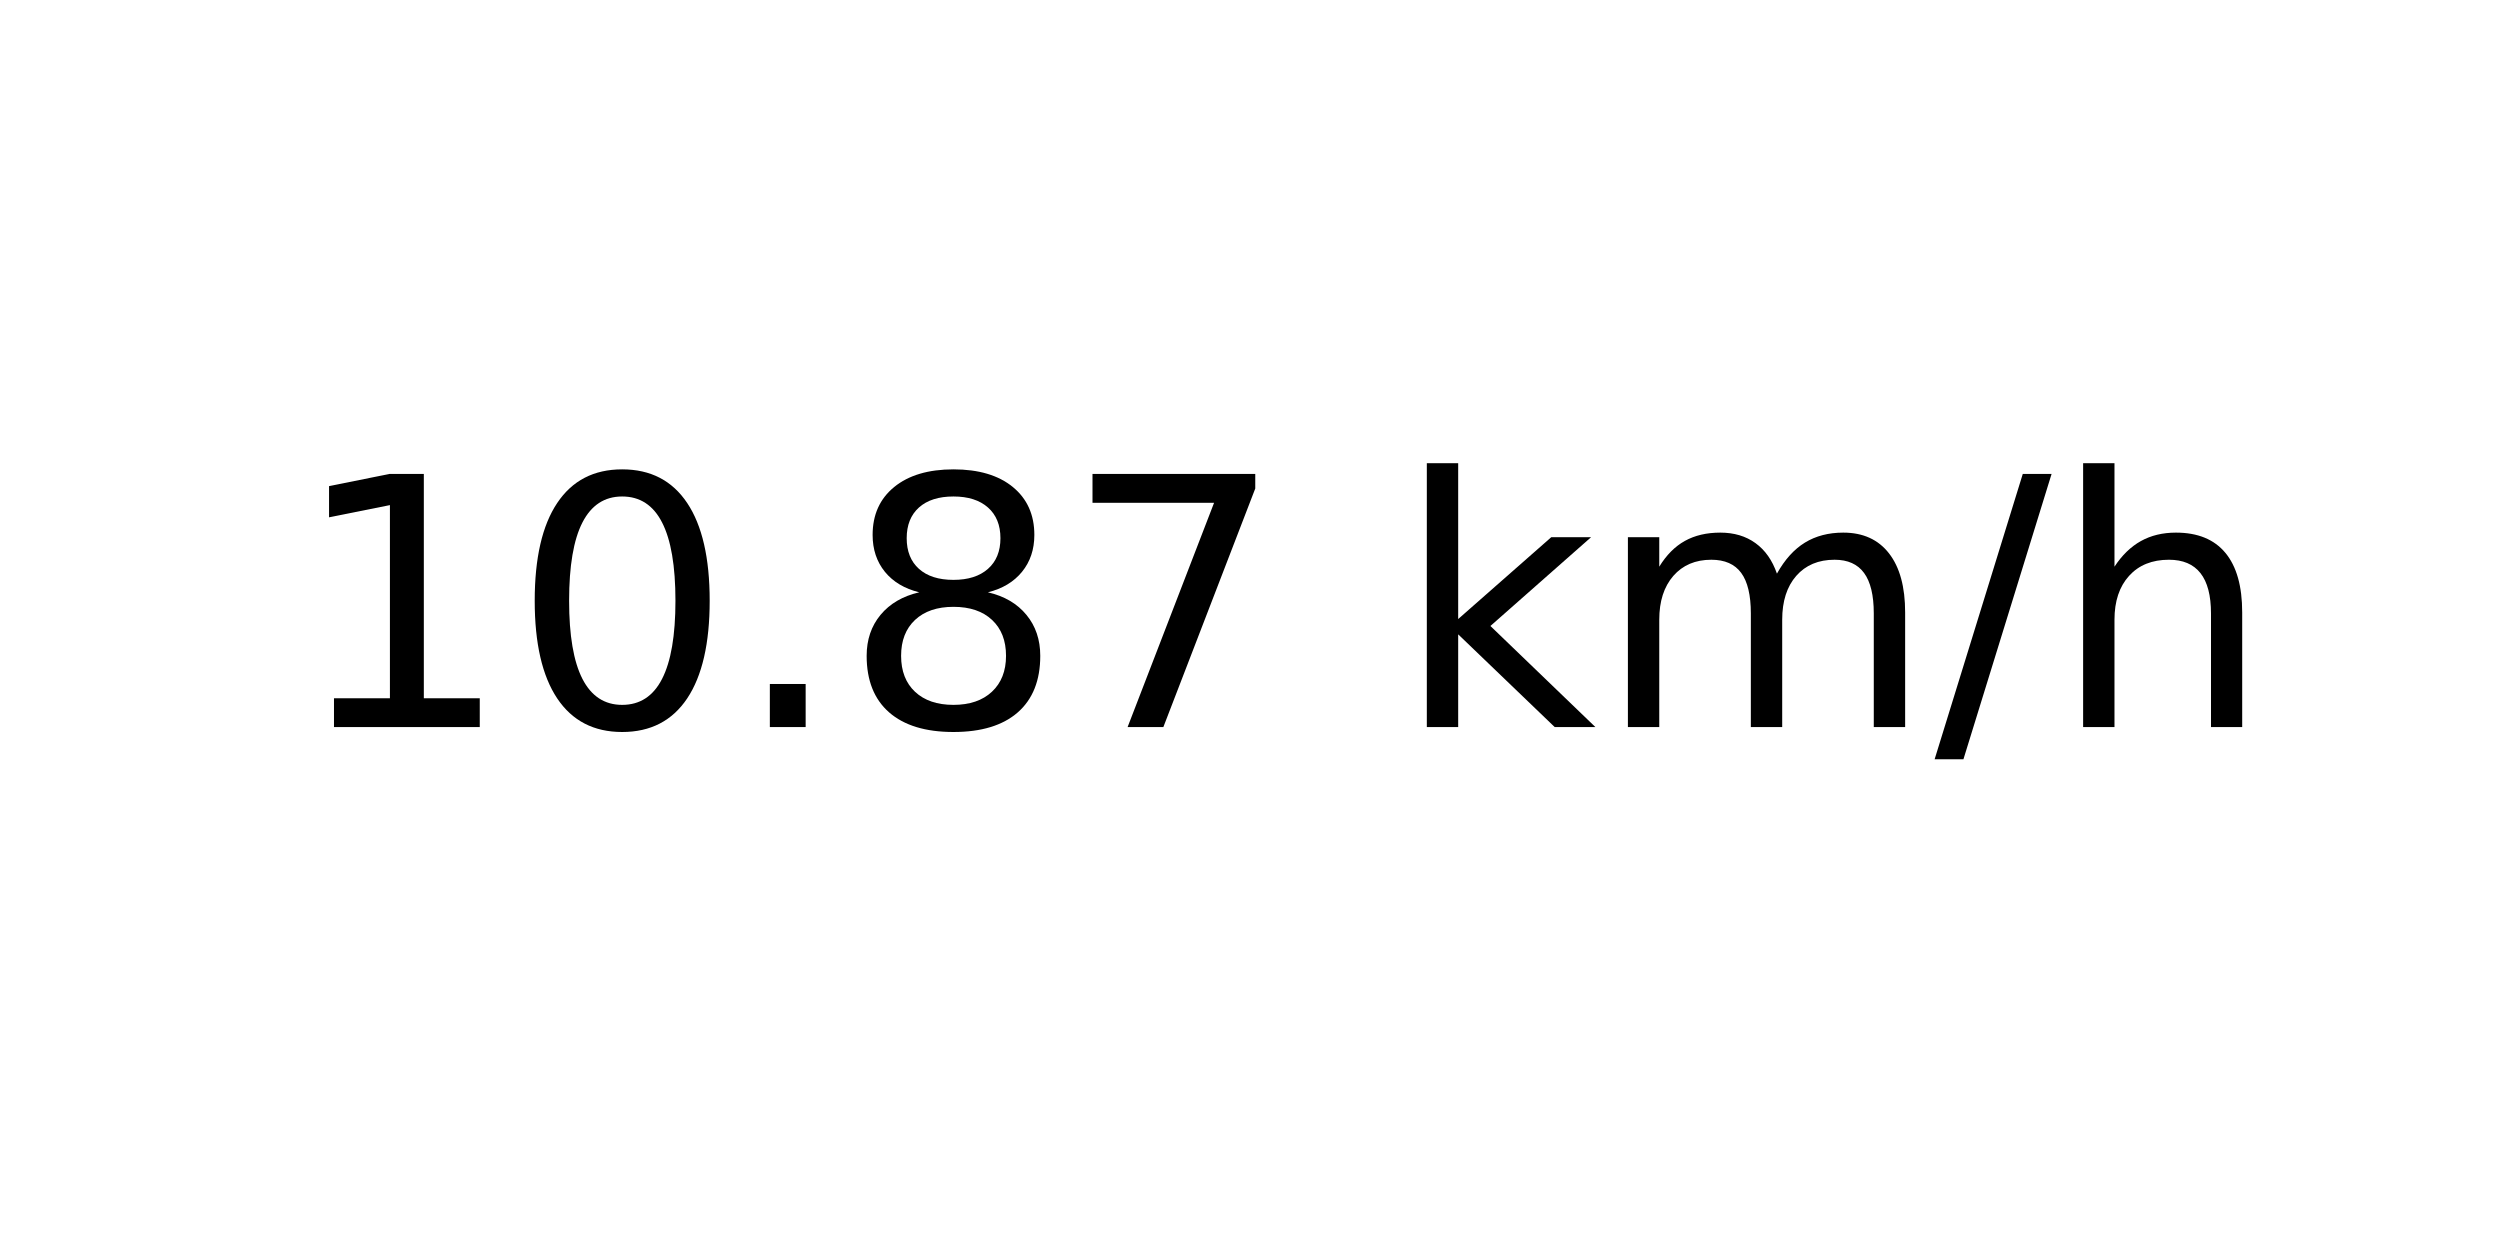
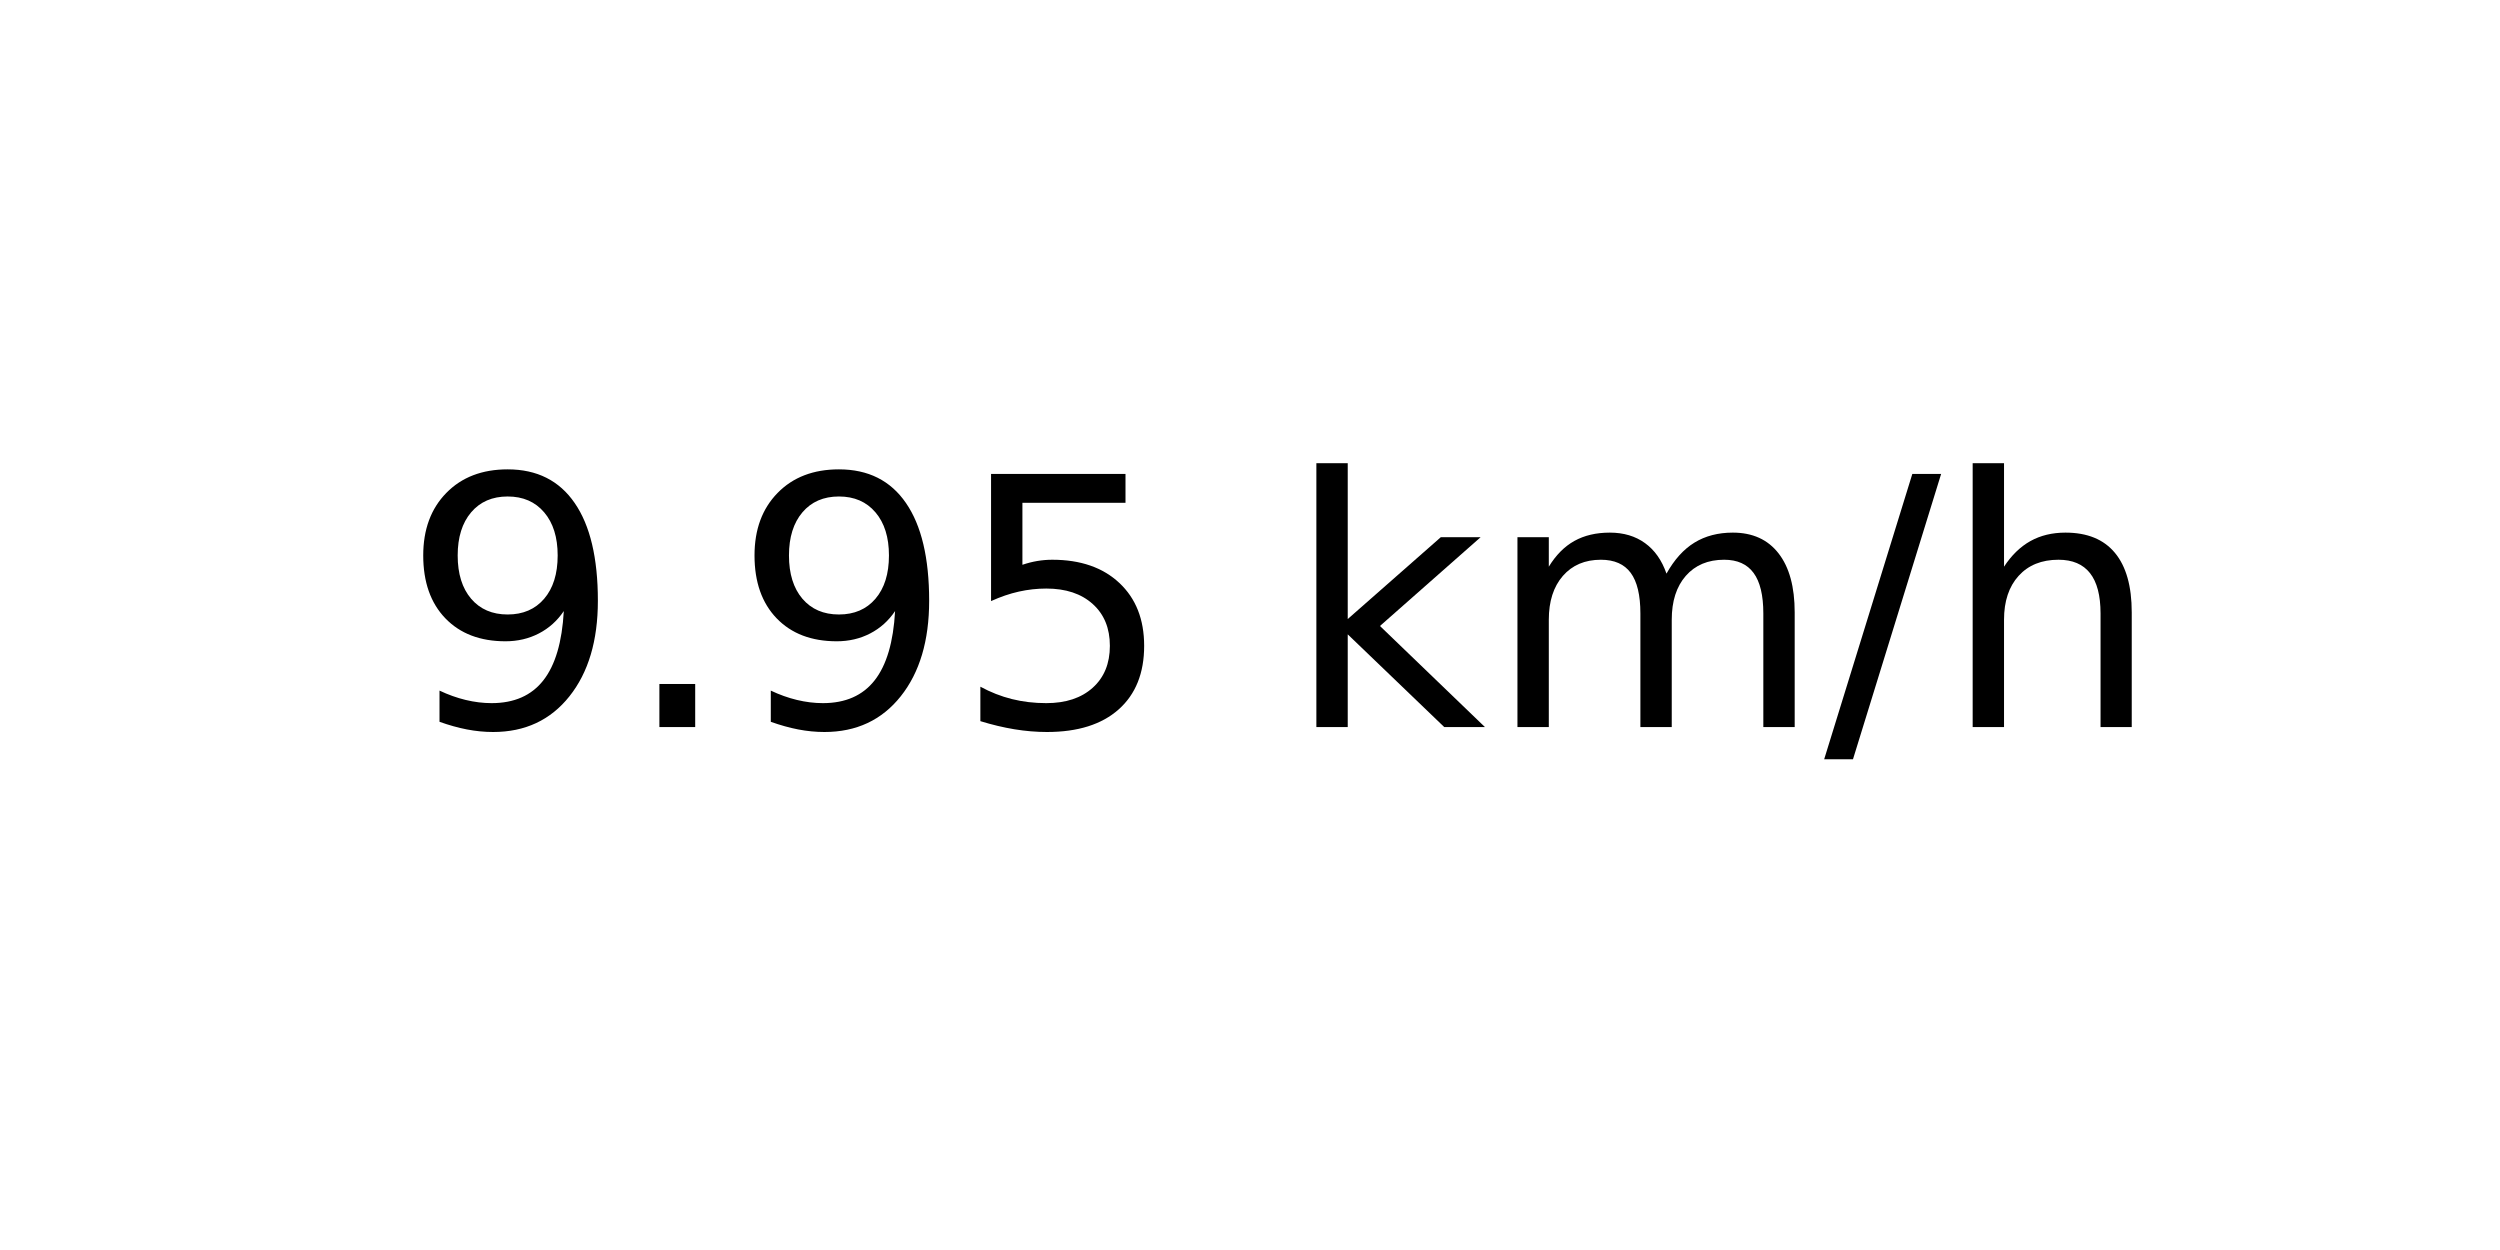
<svg xmlns="http://www.w3.org/2000/svg" xmlns:xlink="http://www.w3.org/1999/xlink" width="72pt" height="36pt" viewBox="0 0 72 36" version="1.1">
  <defs>
    <style type="text/css">*{stroke-linejoin: round; stroke-linecap: butt}</style>
  </defs>
  <g id="figure_1">
    <g id="axes_1">
      <g id="text_1">
-         <g transform="translate(8.378125 20.93937) scale(0.1 -0.1)">
+         <g transform="translate(11.55937 20.93937) scale(0.1 -0.1)">
          <defs>
-             <path id="DejaVuSans-31" d="M 794 531  L 1825 531  L 1825 4091  L 703 3866  L 703 4441  L 1819 4666  L 2450 4666  L 2450 531  L 3481 531  L 3481 0  L 794 0  L 794 531  z " transform="scale(0.015625)" />
-             <path id="DejaVuSans-30" d="M 2034 4250  Q 1547 4250 1301 3770  Q 1056 3291 1056 2328  Q 1056 1369 1301 889  Q 1547 409 2034 409  Q 2525 409 2770 889  Q 3016 1369 3016 2328  Q 3016 3291 2770 3770  Q 2525 4250 2034 4250  z M 2034 4750  Q 2819 4750 3233 4129  Q 3647 3509 3647 2328  Q 3647 1150 3233 529  Q 2819 -91 2034 -91  Q 1250 -91 836 529  Q 422 1150 422 2328  Q 422 3509 836 4129  Q 1250 4750 2034 4750  z " transform="scale(0.015625)" />
+             <path id="DejaVuSans-39" d="M 703 97  L 703 672  Q 941 559 1184 500  Q 1428 441 1663 441  Q 2288 441 2617 861  Q 2947 1281 2994 2138  Q 2813 1869 2534 1725  Q 2256 1581 1919 1581  Q 1219 1581 811 2004  Q 403 2428 403 3163  Q 403 3881 828 4315  Q 1253 4750 1959 4750  Q 2769 4750 3195 4129  Q 3622 3509 3622 2328  Q 3622 1225 3098 567  Q 2575 -91 1691 -91  Q 1453 -91 1209 -44  Q 966 3 703 97  z M 1959 2075  Q 2384 2075 2632 2365  Q 2881 2656 2881 3163  Q 2881 3666 2632 3958  Q 2384 4250 1959 4250  Q 1534 4250 1286 3958  Q 1038 3666 1038 3163  Q 1038 2656 1286 2365  Q 1534 2075 1959 2075  z " transform="scale(0.015625)" />
            <path id="DejaVuSans-2e" d="M 684 794  L 1344 794  L 1344 0  L 684 0  L 684 794  z " transform="scale(0.015625)" />
-             <path id="DejaVuSans-38" d="M 2034 2216  Q 1584 2216 1326 1975  Q 1069 1734 1069 1313  Q 1069 891 1326 650  Q 1584 409 2034 409  Q 2484 409 2743 651  Q 3003 894 3003 1313  Q 3003 1734 2745 1975  Q 2488 2216 2034 2216  z M 1403 2484  Q 997 2584 770 2862  Q 544 3141 544 3541  Q 544 4100 942 4425  Q 1341 4750 2034 4750  Q 2731 4750 3128 4425  Q 3525 4100 3525 3541  Q 3525 3141 3298 2862  Q 3072 2584 2669 2484  Q 3125 2378 3379 2068  Q 3634 1759 3634 1313  Q 3634 634 3220 271  Q 2806 -91 2034 -91  Q 1263 -91 848 271  Q 434 634 434 1313  Q 434 1759 690 2068  Q 947 2378 1403 2484  z M 1172 3481  Q 1172 3119 1398 2916  Q 1625 2713 2034 2713  Q 2441 2713 2670 2916  Q 2900 3119 2900 3481  Q 2900 3844 2670 4047  Q 2441 4250 2034 4250  Q 1625 4250 1398 4047  Q 1172 3844 1172 3481  z " transform="scale(0.015625)" />
-             <path id="DejaVuSans-37" d="M 525 4666  L 3525 4666  L 3525 4397  L 1831 0  L 1172 0  L 2766 4134  L 525 4134  L 525 4666  z " transform="scale(0.015625)" />
+             <path id="DejaVuSans-35" d="M 691 4666  L 3169 4666  L 3169 4134  L 1269 4134  L 1269 2991  Q 1406 3038 1543 3061  Q 1681 3084 1819 3084  Q 2600 3084 3056 2656  Q 3513 2228 3513 1497  Q 3513 744 3044 326  Q 2575 -91 1722 -91  Q 1428 -91 1123 -41  Q 819 9 494 109  L 494 744  Q 775 591 1075 516  Q 1375 441 1709 441  Q 2250 441 2565 725  Q 2881 1009 2881 1497  Q 2881 1984 2565 2268  Q 2250 2553 1709 2553  Q 1456 2553 1204 2497  Q 953 2441 691 2322  L 691 4666  z " transform="scale(0.015625)" />
            <path id="DejaVuSans-20" transform="scale(0.015625)" />
            <path id="DejaVuSans-6b" d="M 581 4863  L 1159 4863  L 1159 1991  L 2875 3500  L 3609 3500  L 1753 1863  L 3688 0  L 2938 0  L 1159 1709  L 1159 0  L 581 0  L 581 4863  z " transform="scale(0.015625)" />
            <path id="DejaVuSans-6d" d="M 3328 2828  Q 3544 3216 3844 3400  Q 4144 3584 4550 3584  Q 5097 3584 5394 3201  Q 5691 2819 5691 2113  L 5691 0  L 5113 0  L 5113 2094  Q 5113 2597 4934 2840  Q 4756 3084 4391 3084  Q 3944 3084 3684 2787  Q 3425 2491 3425 1978  L 3425 0  L 2847 0  L 2847 2094  Q 2847 2600 2669 2842  Q 2491 3084 2119 3084  Q 1678 3084 1418 2786  Q 1159 2488 1159 1978  L 1159 0  L 581 0  L 581 3500  L 1159 3500  L 1159 2956  Q 1356 3278 1631 3431  Q 1906 3584 2284 3584  Q 2666 3584 2933 3390  Q 3200 3197 3328 2828  z " transform="scale(0.015625)" />
            <path id="DejaVuSans-2f" d="M 1625 4666  L 2156 4666  L 531 -594  L 0 -594  L 1625 4666  z " transform="scale(0.015625)" />
            <path id="DejaVuSans-68" d="M 3513 2113  L 3513 0  L 2938 0  L 2938 2094  Q 2938 2591 2744 2837  Q 2550 3084 2163 3084  Q 1697 3084 1428 2787  Q 1159 2491 1159 1978  L 1159 0  L 581 0  L 581 4863  L 1159 4863  L 1159 2956  Q 1366 3272 1645 3428  Q 1925 3584 2291 3584  Q 2894 3584 3203 3211  Q 3513 2838 3513 2113  z " transform="scale(0.015625)" />
          </defs>
-           <use xlink:href="#DejaVuSans-31" />
-           <use xlink:href="#DejaVuSans-30" x="63.623" />
-           <use xlink:href="#DejaVuSans-2e" x="127.246" />
-           <use xlink:href="#DejaVuSans-38" x="159.033" />
-           <use xlink:href="#DejaVuSans-37" x="222.656" />
-           <use xlink:href="#DejaVuSans-20" x="286.279" />
-           <use xlink:href="#DejaVuSans-6b" x="318.066" />
-           <use xlink:href="#DejaVuSans-6d" x="375.977" />
-           <use xlink:href="#DejaVuSans-2f" x="473.389" />
-           <use xlink:href="#DejaVuSans-68" x="507.08" />
+           <use xlink:href="#DejaVuSans-39" />
+           <use xlink:href="#DejaVuSans-2e" x="63.623" />
+           <use xlink:href="#DejaVuSans-39" x="95.41" />
+           <use xlink:href="#DejaVuSans-35" x="159.033" />
+           <use xlink:href="#DejaVuSans-20" x="222.656" />
+           <use xlink:href="#DejaVuSans-6b" x="254.443" />
+           <use xlink:href="#DejaVuSans-6d" x="312.354" />
+           <use xlink:href="#DejaVuSans-2f" x="409.766" />
+           <use xlink:href="#DejaVuSans-68" x="443.457" />
        </g>
      </g>
    </g>
  </g>
</svg>
